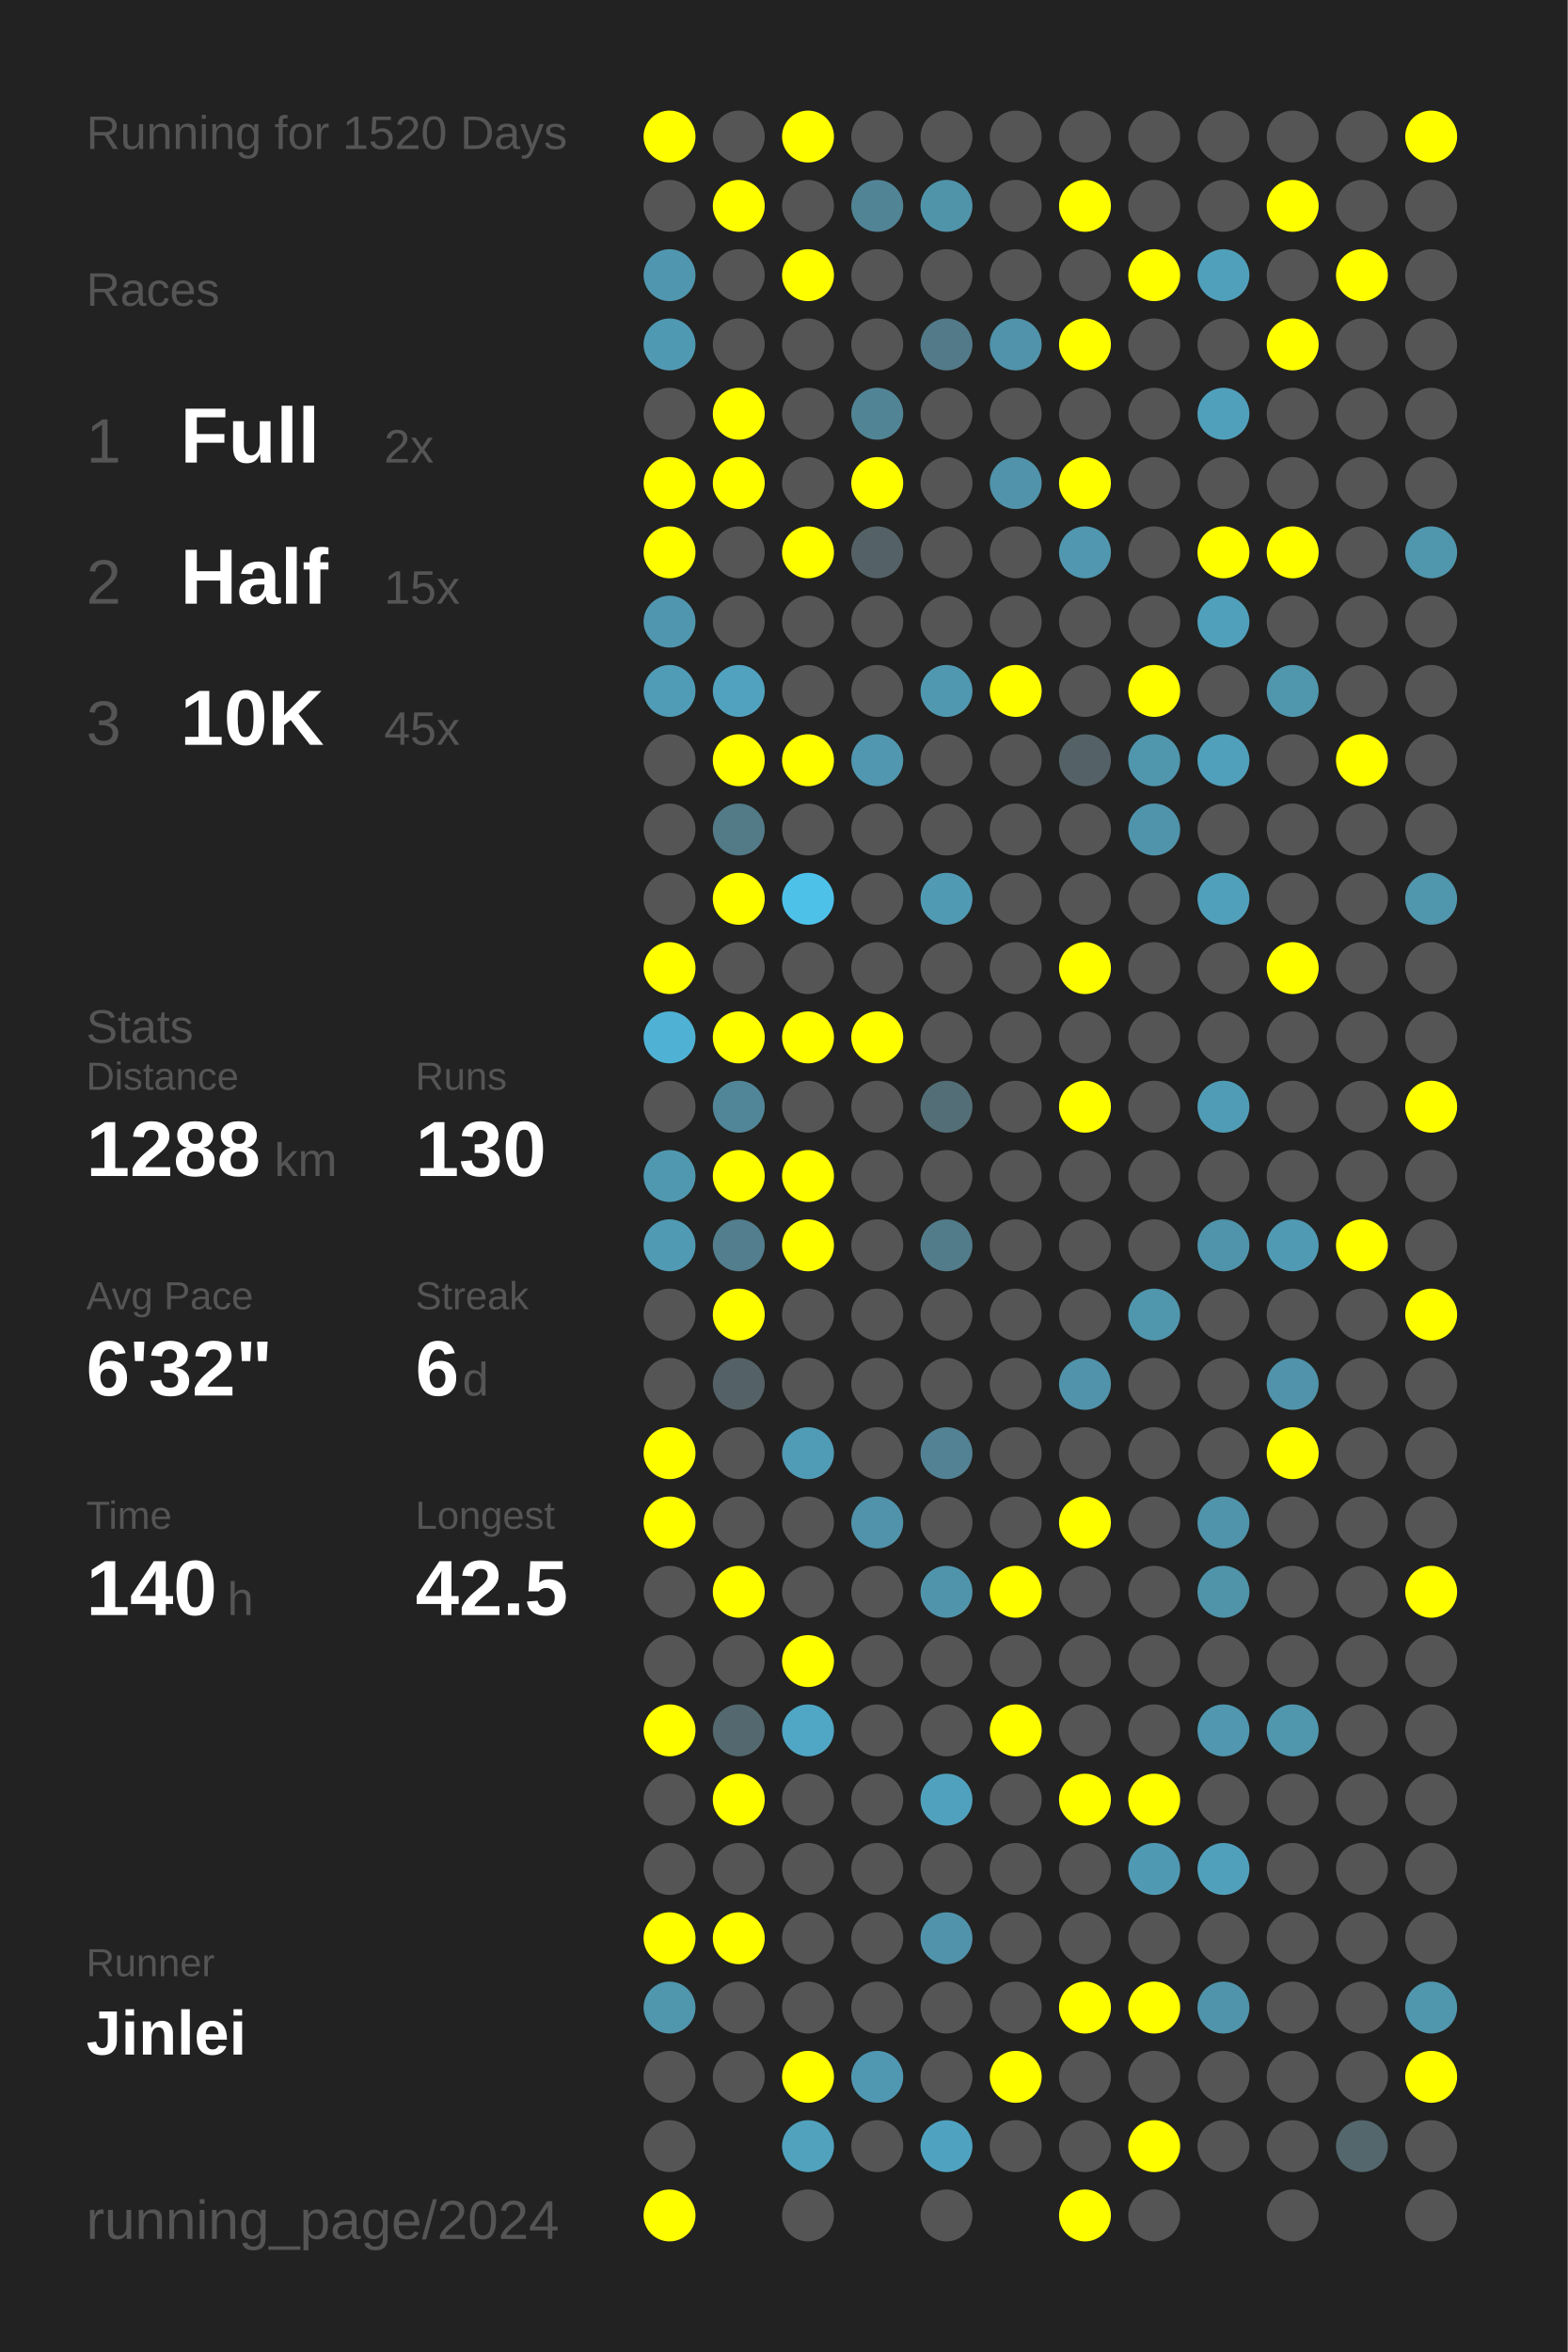
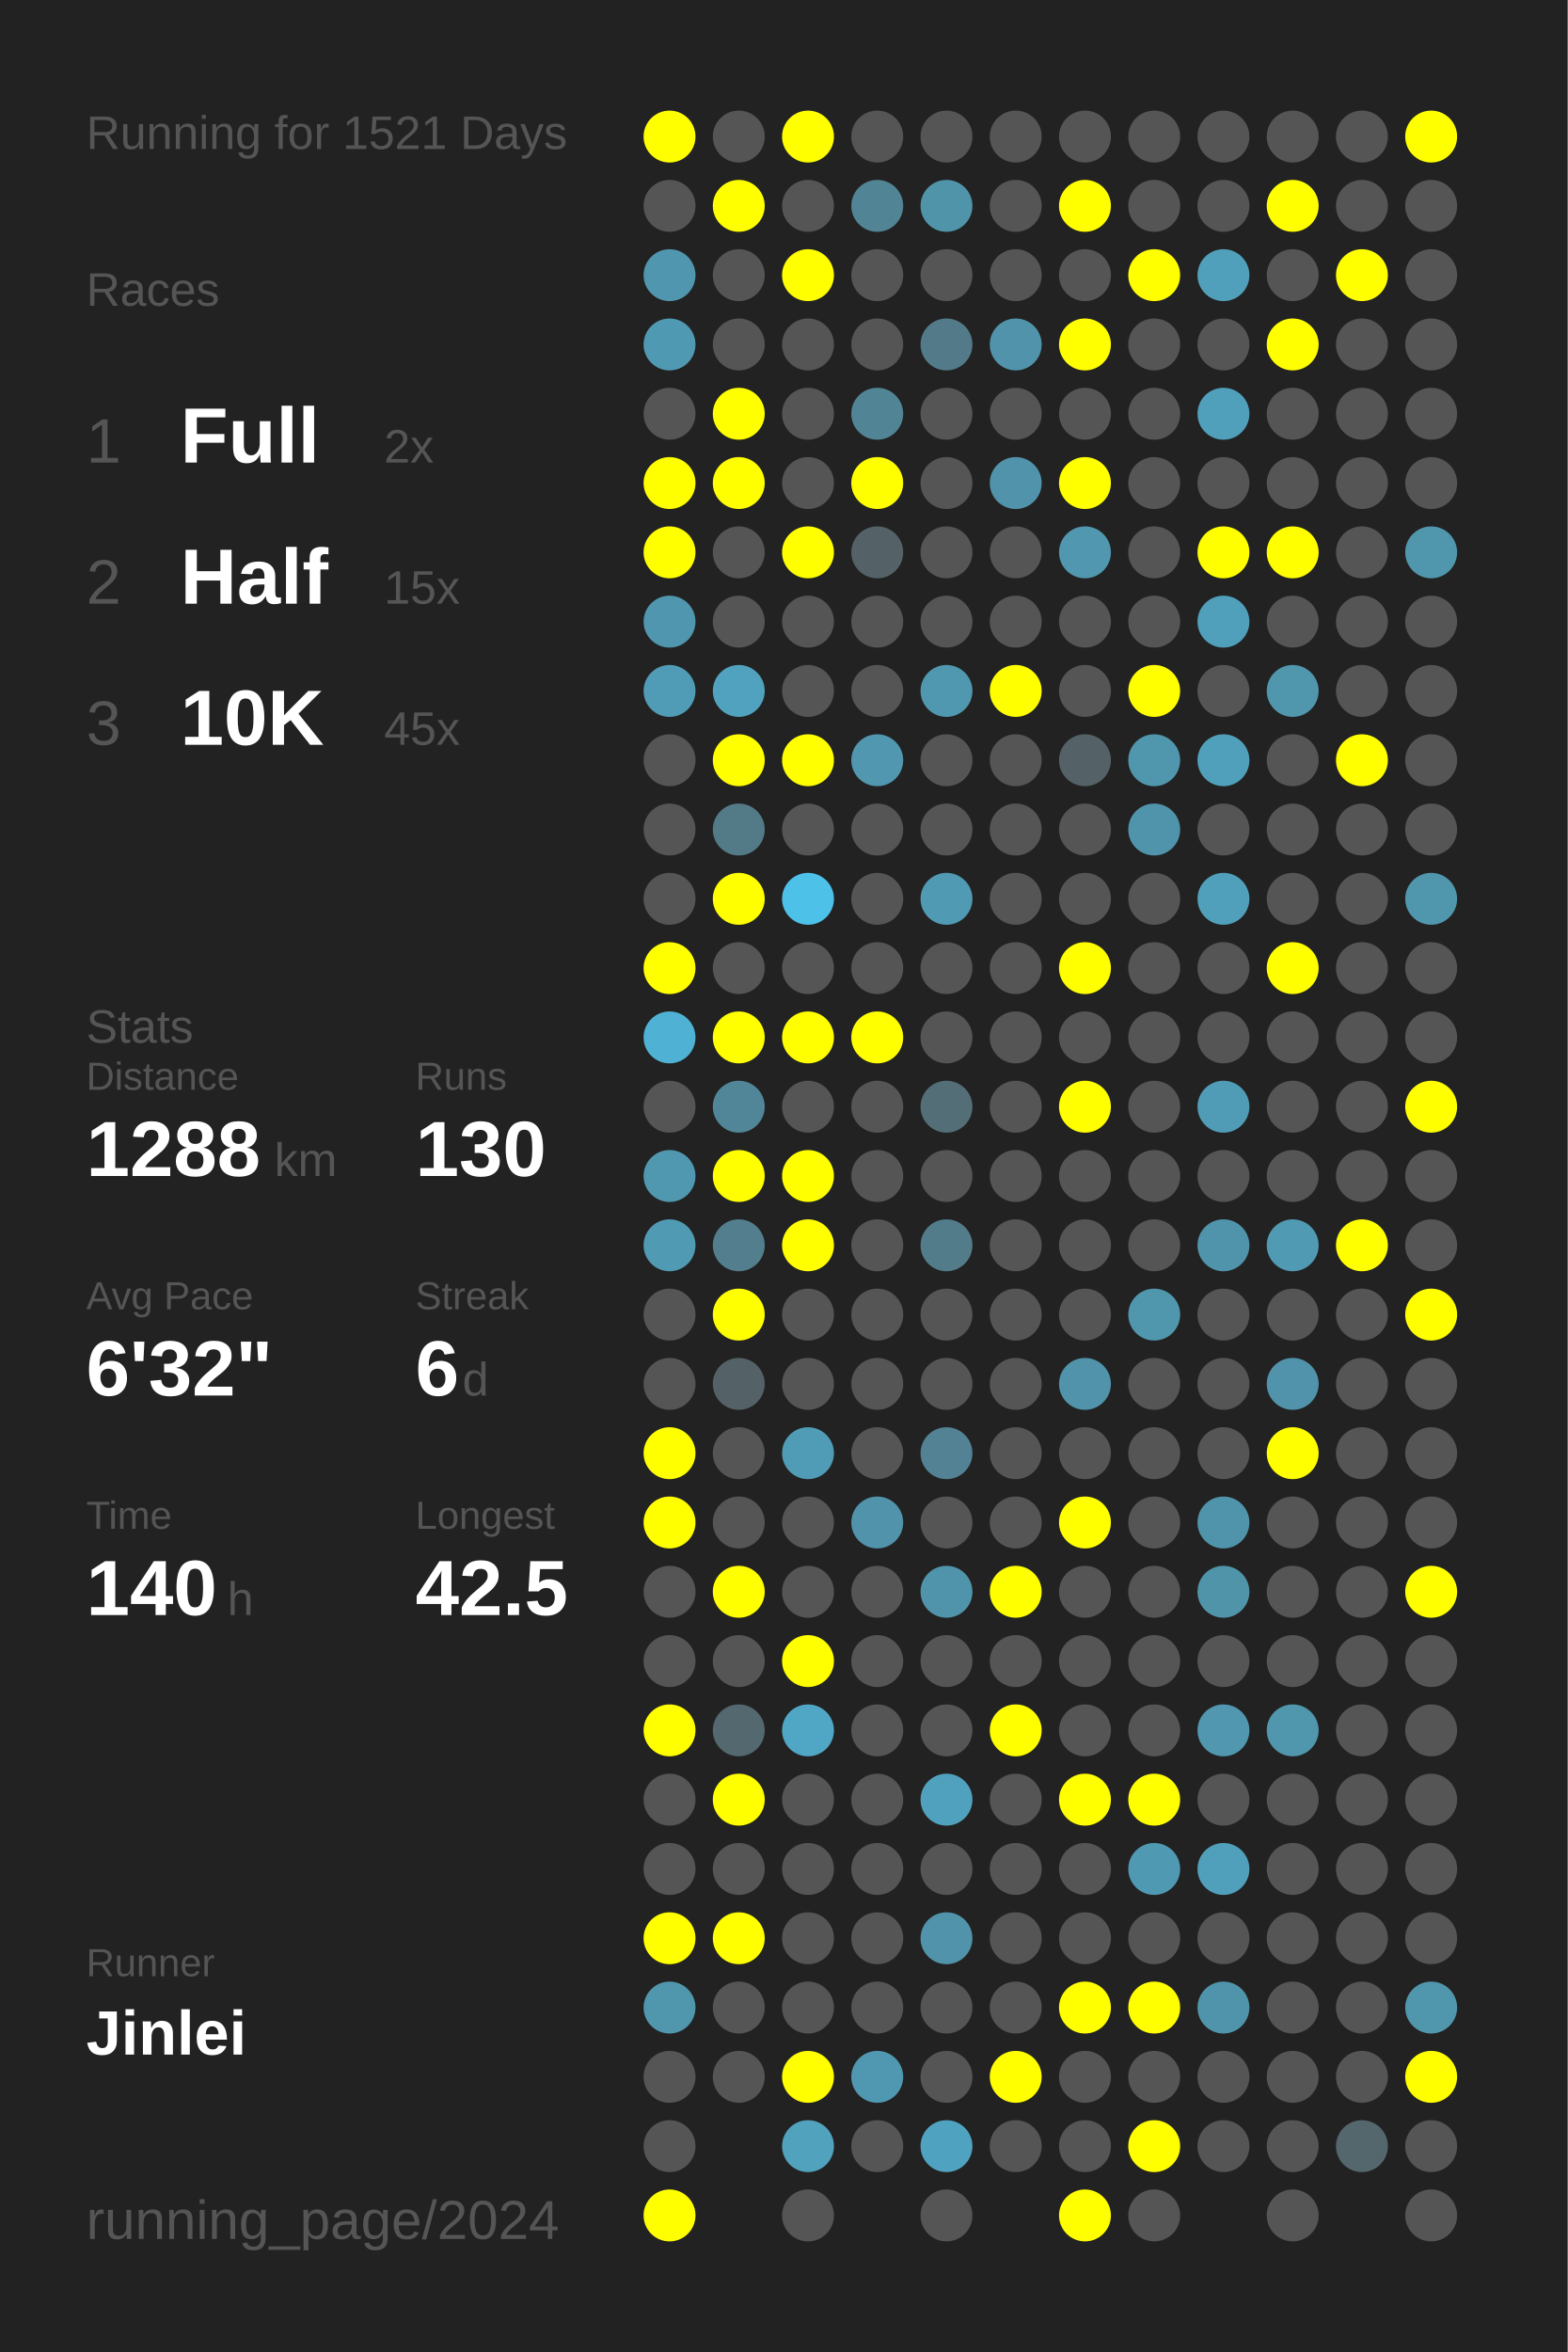
<svg xmlns="http://www.w3.org/2000/svg" baseProfile="full" height="300mm" version="1.1" viewBox="0,0,200,300" width="200mm">
  <defs />
  <rect fill="#222222" height="300" width="200" x="0" y="0" />
-   <text fill="#555555" style="font-size:6px; font-family:Arial;" x="11" y="19">Running for 1520 Days</text>
+   <text fill="#555555" style="font-size:6px; font-family:Arial;" x="11" y="19">Running for 1521 Days</text>
  <text fill="#555555" style="font-size:6px; font-family:Arial;" x="11" y="39">Races</text>
  <text fill="#555555" style="font-size:8px; font-family:Arial;" x="11" y="59">1</text>
  <text fill="#FFFFFF" style="font-size:10px; font-family:Arial; font-weight:bold;" x="23" y="59">Full</text>
  <text fill="#555555" style="font-size:6px; font-family:Arial;" x="49" y="59">2x</text>
  <text fill="#555555" style="font-size:8px; font-family:Arial;" x="11" y="77">2</text>
  <text fill="#FFFFFF" style="font-size:10px; font-family:Arial; font-weight:bold;" x="23" y="77">Half</text>
  <text fill="#555555" style="font-size:6px; font-family:Arial;" x="49" y="77">15x</text>
  <text fill="#555555" style="font-size:8px; font-family:Arial;" x="11" y="95">3</text>
  <text fill="#FFFFFF" style="font-size:10px; font-family:Arial; font-weight:bold;" x="23" y="95">10K</text>
  <text fill="#555555" style="font-size:6px; font-family:Arial;" x="49" y="95">45x</text>
  <text fill="#555555" style="font-size:6px; font-family:Arial;" x="11" y="133">Stats</text>
  <text fill="#555555" style="font-size:5px; font-family:Arial;" x="11" y="139">Distance</text>
  <text fill="#FFFFFF" style="font-size:10px; font-family:Arial; font-weight:bold;" x="11" y="150">1288</text>
  <text fill="#555555" style="font-size:6px; font-family:Arial;" x="35" y="150">km</text>
  <text fill="#555555" style="font-size:5px; font-family:Arial;" x="53" y="139">Runs</text>
  <text fill="#FFFFFF" style="font-size:10px; font-family:Arial; font-weight:bold;" x="53" y="150">130</text>
  <text fill="#555555" style="font-size:5px; font-family:Arial;" x="11" y="167">Avg Pace</text>
  <text fill="#FFFFFF" style="font-size:10px; font-family:Arial; font-weight:bold;" x="11" y="178">6'32"</text>
  <text fill="#555555" style="font-size:5px; font-family:Arial;" x="53" y="167">Streak</text>
  <text fill="#FFFFFF" style="font-size:10px; font-family:Arial; font-weight:bold;" x="53" y="178">6</text>
  <text fill="#555555" style="font-size:6px; font-family:Arial;" x="59" y="178">d</text>
  <text fill="#555555" style="font-size:5px; font-family:Arial;" x="11" y="195">Time</text>
  <text fill="#FFFFFF" style="font-size:10px; font-family:Arial; font-weight:bold;" x="11" y="206">140</text>
  <text fill="#555555" style="font-size:6px; font-family:Arial;" x="29" y="206">h</text>
  <text fill="#555555" style="font-size:5px; font-family:Arial;" x="53" y="195">Longest</text>
  <text fill="#FFFFFF" style="font-size:10px; font-family:Arial; font-weight:bold;" x="53" y="206">42.5</text>
  <text fill="#555555" style="font-size:5px; font-family:Arial;" x="11" y="252.065">Runner</text>
  <text fill="#FFFFFF" style="font-size:8px; font-family:Arial; font-weight:bold;" x="11" y="262.065">Jinlei</text>
  <text fill="#555555" style="font-size:7px; font-family:Arial;" x="11" y="285.581">running_page/2024</text>
  <circle cx="85.417" cy="17.419" fill="#FFFF00" r="3.312" />
  <circle cx="85.417" cy="26.258" fill="#555555" r="3.312" />
  <circle cx="85.417" cy="35.097" fill="#5096ae" r="3.312" />
  <circle cx="85.417" cy="43.935" fill="#5099b2" r="3.312" />
  <circle cx="85.417" cy="52.774" fill="#555555" r="3.312" />
  <circle cx="85.417" cy="61.613" fill="#FFFF00" r="3.312" />
  <circle cx="85.417" cy="70.452" fill="#FFFF00" r="3.312" />
  <circle cx="85.417" cy="79.29" fill="#5096ae" r="3.312" />
  <circle cx="85.417" cy="88.129" fill="#509bb5" r="3.312" />
  <circle cx="85.417" cy="96.968" fill="#555555" r="3.312" />
  <circle cx="85.417" cy="105.806" fill="#555555" r="3.312" />
  <circle cx="85.417" cy="114.645" fill="#555555" r="3.312" />
  <circle cx="85.417" cy="123.484" fill="#FFFF00" r="3.312" />
  <circle cx="85.417" cy="132.323" fill="#4fb2d4" r="3.312" />
  <circle cx="85.417" cy="141.161" fill="#555555" r="3.312" />
  <circle cx="85.417" cy="150" fill="#5098b0" r="3.312" />
  <circle cx="85.417" cy="158.839" fill="#509ab3" r="3.312" />
  <circle cx="85.417" cy="167.677" fill="#555555" r="3.312" />
  <circle cx="85.417" cy="176.516" fill="#555555" r="3.312" />
  <circle cx="85.417" cy="185.355" fill="#FFFF00" r="3.312" />
  <circle cx="85.417" cy="194.194" fill="#FFFF00" r="3.312" />
  <circle cx="85.417" cy="203.032" fill="#555555" r="3.312" />
  <circle cx="85.417" cy="211.871" fill="#555555" r="3.312" />
  <circle cx="85.417" cy="220.71" fill="#FFFF00" r="3.312" />
  <circle cx="85.417" cy="229.548" fill="#555555" r="3.312" />
  <circle cx="85.417" cy="238.387" fill="#555555" r="3.312" />
  <circle cx="85.417" cy="247.226" fill="#FFFF00" r="3.312" />
  <circle cx="85.417" cy="256.065" fill="#5096ad" r="3.312" />
  <circle cx="85.417" cy="264.903" fill="#555555" r="3.312" />
  <circle cx="85.417" cy="273.742" fill="#555555" r="3.312" />
  <circle cx="85.417" cy="282.581" fill="#FFFF00" r="3.312" />
  <circle cx="94.25" cy="17.419" fill="#555555" r="3.312" />
  <circle cx="94.25" cy="26.258" fill="#FFFF00" r="3.312" />
  <circle cx="94.25" cy="35.097" fill="#555555" r="3.312" />
  <circle cx="94.25" cy="43.935" fill="#555555" r="3.312" />
  <circle cx="94.25" cy="52.774" fill="#FFFF00" r="3.312" />
  <circle cx="94.25" cy="61.613" fill="#FFFF00" r="3.312" />
  <circle cx="94.25" cy="70.452" fill="#555555" r="3.312" />
  <circle cx="94.25" cy="79.29" fill="#555555" r="3.312" />
  <circle cx="94.25" cy="88.129" fill="#50a2be" r="3.312" />
  <circle cx="94.25" cy="96.968" fill="#FFFF00" r="3.312" />
  <circle cx="94.25" cy="105.806" fill="#527a87" r="3.312" />
  <circle cx="94.25" cy="114.645" fill="#FFFF00" r="3.312" />
  <circle cx="94.25" cy="123.484" fill="#555555" r="3.312" />
  <circle cx="94.25" cy="132.323" fill="#FFFF00" r="3.312" />
  <circle cx="94.25" cy="141.161" fill="#518698" r="3.312" />
  <circle cx="94.25" cy="150" fill="#FFFF00" r="3.312" />
  <circle cx="94.25" cy="158.839" fill="#527e8d" r="3.312" />
  <circle cx="94.25" cy="167.677" fill="#FFFF00" r="3.312" />
  <circle cx="94.25" cy="176.516" fill="#546166" r="3.312" />
  <circle cx="94.25" cy="185.355" fill="#555555" r="3.312" />
  <circle cx="94.25" cy="194.194" fill="#555555" r="3.312" />
  <circle cx="94.25" cy="203.032" fill="#FFFF00" r="3.312" />
  <circle cx="94.25" cy="211.871" fill="#555555" r="3.312" />
  <circle cx="94.25" cy="220.71" fill="#53686f" r="3.312" />
  <circle cx="94.25" cy="229.548" fill="#FFFF00" r="3.312" />
  <circle cx="94.25" cy="238.387" fill="#555555" r="3.312" />
  <circle cx="94.25" cy="247.226" fill="#FFFF00" r="3.312" />
  <circle cx="94.25" cy="256.065" fill="#555555" r="3.312" />
  <circle cx="94.25" cy="264.903" fill="#555555" r="3.312" />
  <circle cx="103.083" cy="17.419" fill="#FFFF00" r="3.312" />
  <circle cx="103.083" cy="26.258" fill="#555555" r="3.312" />
  <circle cx="103.083" cy="35.097" fill="#FFFF00" r="3.312" />
  <circle cx="103.083" cy="43.935" fill="#555555" r="3.312" />
  <circle cx="103.083" cy="52.774" fill="#555555" r="3.312" />
  <circle cx="103.083" cy="61.613" fill="#555555" r="3.312" />
  <circle cx="103.083" cy="70.452" fill="#FFFF00" r="3.312" />
  <circle cx="103.083" cy="79.29" fill="#555555" r="3.312" />
  <circle cx="103.083" cy="88.129" fill="#555555" r="3.312" />
  <circle cx="103.083" cy="96.968" fill="#FFFF00" r="3.312" />
  <circle cx="103.083" cy="105.806" fill="#555555" r="3.312" />
  <circle cx="103.083" cy="114.645" fill="#4ec1e9" r="3.312" />
  <circle cx="103.083" cy="123.484" fill="#555555" r="3.312" />
  <circle cx="103.083" cy="132.323" fill="#FFFF00" r="3.312" />
  <circle cx="103.083" cy="141.161" fill="#555555" r="3.312" />
  <circle cx="103.083" cy="150" fill="#FFFF00" r="3.312" />
  <circle cx="103.083" cy="158.839" fill="#FFFF00" r="3.312" />
  <circle cx="103.083" cy="167.677" fill="#555555" r="3.312" />
  <circle cx="103.083" cy="176.516" fill="#555555" r="3.312" />
  <circle cx="103.083" cy="185.355" fill="#509bb5" r="3.312" />
  <circle cx="103.083" cy="194.194" fill="#555555" r="3.312" />
  <circle cx="103.083" cy="203.032" fill="#555555" r="3.312" />
  <circle cx="103.083" cy="211.871" fill="#FFFF00" r="3.312" />
  <circle cx="103.083" cy="220.71" fill="#4fa7c5" r="3.312" />
  <circle cx="103.083" cy="229.548" fill="#555555" r="3.312" />
  <circle cx="103.083" cy="238.387" fill="#555555" r="3.312" />
  <circle cx="103.083" cy="247.226" fill="#555555" r="3.312" />
  <circle cx="103.083" cy="256.065" fill="#555555" r="3.312" />
  <circle cx="103.083" cy="264.903" fill="#FFFF00" r="3.312" />
  <circle cx="103.083" cy="273.742" fill="#50a2bd" r="3.312" />
  <circle cx="103.083" cy="282.581" fill="#555555" r="3.312" />
  <circle cx="111.917" cy="17.419" fill="#555555" r="3.312" />
  <circle cx="111.917" cy="26.258" fill="#518495" r="3.312" />
  <circle cx="111.917" cy="35.097" fill="#555555" r="3.312" />
  <circle cx="111.917" cy="43.935" fill="#555555" r="3.312" />
  <circle cx="111.917" cy="52.774" fill="#518596" r="3.312" />
  <circle cx="111.917" cy="61.613" fill="#FFFF00" r="3.312" />
  <circle cx="111.917" cy="70.452" fill="#546267" r="3.312" />
  <circle cx="111.917" cy="79.29" fill="#555555" r="3.312" />
  <circle cx="111.917" cy="88.129" fill="#555555" r="3.312" />
  <circle cx="111.917" cy="96.968" fill="#5097af" r="3.312" />
  <circle cx="111.917" cy="105.806" fill="#555555" r="3.312" />
  <circle cx="111.917" cy="114.645" fill="#555555" r="3.312" />
  <circle cx="111.917" cy="123.484" fill="#555555" r="3.312" />
  <circle cx="111.917" cy="132.323" fill="#FFFF00" r="3.312" />
  <circle cx="111.917" cy="141.161" fill="#555555" r="3.312" />
  <circle cx="111.917" cy="150" fill="#555555" r="3.312" />
  <circle cx="111.917" cy="158.839" fill="#555555" r="3.312" />
  <circle cx="111.917" cy="167.677" fill="#555555" r="3.312" />
  <circle cx="111.917" cy="176.516" fill="#555555" r="3.312" />
  <circle cx="111.917" cy="185.355" fill="#555555" r="3.312" />
  <circle cx="111.917" cy="194.194" fill="#5093aa" r="3.312" />
  <circle cx="111.917" cy="203.032" fill="#555555" r="3.312" />
  <circle cx="111.917" cy="211.871" fill="#555555" r="3.312" />
  <circle cx="111.917" cy="220.71" fill="#555555" r="3.312" />
  <circle cx="111.917" cy="229.548" fill="#555555" r="3.312" />
  <circle cx="111.917" cy="238.387" fill="#555555" r="3.312" />
  <circle cx="111.917" cy="247.226" fill="#555555" r="3.312" />
  <circle cx="111.917" cy="256.065" fill="#555555" r="3.312" />
  <circle cx="111.917" cy="264.903" fill="#5098b1" r="3.312" />
  <circle cx="111.917" cy="273.742" fill="#555555" r="3.312" />
  <circle cx="120.75" cy="17.419" fill="#555555" r="3.312" />
  <circle cx="120.75" cy="26.258" fill="#5094aa" r="3.312" />
  <circle cx="120.75" cy="35.097" fill="#555555" r="3.312" />
  <circle cx="120.75" cy="43.935" fill="#527a88" r="3.312" />
  <circle cx="120.75" cy="52.774" fill="#555555" r="3.312" />
  <circle cx="120.75" cy="61.613" fill="#555555" r="3.312" />
  <circle cx="120.75" cy="70.452" fill="#555555" r="3.312" />
  <circle cx="120.75" cy="79.29" fill="#555555" r="3.312" />
  <circle cx="120.75" cy="88.129" fill="#5098b0" r="3.312" />
  <circle cx="120.75" cy="96.968" fill="#555555" r="3.312" />
  <circle cx="120.75" cy="105.806" fill="#555555" r="3.312" />
  <circle cx="120.75" cy="114.645" fill="#509ab4" r="3.312" />
  <circle cx="120.75" cy="123.484" fill="#555555" r="3.312" />
  <circle cx="120.75" cy="132.323" fill="#555555" r="3.312" />
  <circle cx="120.75" cy="141.161" fill="#536e77" r="3.312" />
  <circle cx="120.75" cy="150" fill="#555555" r="3.312" />
  <circle cx="120.75" cy="158.839" fill="#527c8a" r="3.312" />
  <circle cx="120.75" cy="167.677" fill="#555555" r="3.312" />
  <circle cx="120.75" cy="176.516" fill="#555555" r="3.312" />
  <circle cx="120.75" cy="185.355" fill="#528293" r="3.312" />
  <circle cx="120.75" cy="194.194" fill="#555555" r="3.312" />
  <circle cx="120.75" cy="203.032" fill="#5094ab" r="3.312" />
  <circle cx="120.75" cy="211.871" fill="#555555" r="3.312" />
  <circle cx="120.75" cy="220.71" fill="#555555" r="3.312" />
  <circle cx="120.75" cy="229.548" fill="#50a1bd" r="3.312" />
  <circle cx="120.75" cy="238.387" fill="#555555" r="3.312" />
  <circle cx="120.75" cy="247.226" fill="#5093aa" r="3.312" />
  <circle cx="120.75" cy="256.065" fill="#555555" r="3.312" />
  <circle cx="120.75" cy="264.903" fill="#555555" r="3.312" />
  <circle cx="120.75" cy="273.742" fill="#4fa3c0" r="3.312" />
  <circle cx="120.75" cy="282.581" fill="#555555" r="3.312" />
  <circle cx="129.583" cy="17.419" fill="#555555" r="3.312" />
  <circle cx="129.583" cy="26.258" fill="#555555" r="3.312" />
  <circle cx="129.583" cy="35.097" fill="#555555" r="3.312" />
  <circle cx="129.583" cy="43.935" fill="#5093aa" r="3.312" />
  <circle cx="129.583" cy="52.774" fill="#555555" r="3.312" />
  <circle cx="129.583" cy="61.613" fill="#5093aa" r="3.312" />
  <circle cx="129.583" cy="70.452" fill="#555555" r="3.312" />
  <circle cx="129.583" cy="79.29" fill="#555555" r="3.312" />
  <circle cx="129.583" cy="88.129" fill="#FFFF00" r="3.312" />
  <circle cx="129.583" cy="96.968" fill="#555555" r="3.312" />
  <circle cx="129.583" cy="105.806" fill="#555555" r="3.312" />
  <circle cx="129.583" cy="114.645" fill="#555555" r="3.312" />
  <circle cx="129.583" cy="123.484" fill="#555555" r="3.312" />
  <circle cx="129.583" cy="132.323" fill="#555555" r="3.312" />
  <circle cx="129.583" cy="141.161" fill="#555555" r="3.312" />
  <circle cx="129.583" cy="150" fill="#555555" r="3.312" />
  <circle cx="129.583" cy="158.839" fill="#555555" r="3.312" />
  <circle cx="129.583" cy="167.677" fill="#555555" r="3.312" />
  <circle cx="129.583" cy="176.516" fill="#555555" r="3.312" />
  <circle cx="129.583" cy="185.355" fill="#555555" r="3.312" />
  <circle cx="129.583" cy="194.194" fill="#555555" r="3.312" />
  <circle cx="129.583" cy="203.032" fill="#FFFF00" r="3.312" />
  <circle cx="129.583" cy="211.871" fill="#555555" r="3.312" />
  <circle cx="129.583" cy="220.71" fill="#FFFF00" r="3.312" />
  <circle cx="129.583" cy="229.548" fill="#555555" r="3.312" />
  <circle cx="129.583" cy="238.387" fill="#555555" r="3.312" />
  <circle cx="129.583" cy="247.226" fill="#555555" r="3.312" />
  <circle cx="129.583" cy="256.065" fill="#555555" r="3.312" />
  <circle cx="129.583" cy="264.903" fill="#FFFF00" r="3.312" />
  <circle cx="129.583" cy="273.742" fill="#555555" r="3.312" />
  <circle cx="138.417" cy="17.419" fill="#555555" r="3.312" />
  <circle cx="138.417" cy="26.258" fill="#FFFF00" r="3.312" />
  <circle cx="138.417" cy="35.097" fill="#555555" r="3.312" />
  <circle cx="138.417" cy="43.935" fill="#FFFF00" r="3.312" />
  <circle cx="138.417" cy="52.774" fill="#555555" r="3.312" />
  <circle cx="138.417" cy="61.613" fill="#FFFF00" r="3.312" />
  <circle cx="138.417" cy="70.452" fill="#5097af" r="3.312" />
  <circle cx="138.417" cy="79.29" fill="#555555" r="3.312" />
  <circle cx="138.417" cy="88.129" fill="#555555" r="3.312" />
  <circle cx="138.417" cy="96.968" fill="#546166" r="3.312" />
  <circle cx="138.417" cy="105.806" fill="#555555" r="3.312" />
  <circle cx="138.417" cy="114.645" fill="#555555" r="3.312" />
  <circle cx="138.417" cy="123.484" fill="#FFFF00" r="3.312" />
  <circle cx="138.417" cy="132.323" fill="#555555" r="3.312" />
  <circle cx="138.417" cy="141.161" fill="#FFFF00" r="3.312" />
  <circle cx="138.417" cy="150" fill="#555555" r="3.312" />
  <circle cx="138.417" cy="158.839" fill="#555555" r="3.312" />
  <circle cx="138.417" cy="167.677" fill="#555555" r="3.312" />
  <circle cx="138.417" cy="176.516" fill="#5093aa" r="3.312" />
  <circle cx="138.417" cy="185.355" fill="#555555" r="3.312" />
  <circle cx="138.417" cy="194.194" fill="#FFFF00" r="3.312" />
  <circle cx="138.417" cy="203.032" fill="#555555" r="3.312" />
  <circle cx="138.417" cy="211.871" fill="#555555" r="3.312" />
  <circle cx="138.417" cy="220.71" fill="#555555" r="3.312" />
  <circle cx="138.417" cy="229.548" fill="#FFFF00" r="3.312" />
  <circle cx="138.417" cy="238.387" fill="#555555" r="3.312" />
  <circle cx="138.417" cy="247.226" fill="#555555" r="3.312" />
  <circle cx="138.417" cy="256.065" fill="#FFFF00" r="3.312" />
  <circle cx="138.417" cy="264.903" fill="#555555" r="3.312" />
  <circle cx="138.417" cy="273.742" fill="#555555" r="3.312" />
  <circle cx="138.417" cy="282.581" fill="#FFFF00" r="3.312" />
  <circle cx="147.25" cy="17.419" fill="#555555" r="3.312" />
  <circle cx="147.25" cy="26.258" fill="#555555" r="3.312" />
  <circle cx="147.25" cy="35.097" fill="#FFFF00" r="3.312" />
  <circle cx="147.25" cy="43.935" fill="#555555" r="3.312" />
  <circle cx="147.25" cy="52.774" fill="#555555" r="3.312" />
  <circle cx="147.25" cy="61.613" fill="#555555" r="3.312" />
  <circle cx="147.25" cy="70.452" fill="#555555" r="3.312" />
  <circle cx="147.25" cy="79.29" fill="#555555" r="3.312" />
  <circle cx="147.25" cy="88.129" fill="#FFFF00" r="3.312" />
  <circle cx="147.25" cy="96.968" fill="#5096ad" r="3.312" />
  <circle cx="147.25" cy="105.806" fill="#5094ab" r="3.312" />
  <circle cx="147.25" cy="114.645" fill="#555555" r="3.312" />
  <circle cx="147.25" cy="123.484" fill="#555555" r="3.312" />
  <circle cx="147.25" cy="132.323" fill="#555555" r="3.312" />
  <circle cx="147.25" cy="141.161" fill="#555555" r="3.312" />
  <circle cx="147.25" cy="150" fill="#555555" r="3.312" />
  <circle cx="147.25" cy="158.839" fill="#555555" r="3.312" />
  <circle cx="147.25" cy="167.677" fill="#5096ad" r="3.312" />
  <circle cx="147.25" cy="176.516" fill="#555555" r="3.312" />
  <circle cx="147.25" cy="185.355" fill="#555555" r="3.312" />
  <circle cx="147.25" cy="194.194" fill="#555555" r="3.312" />
  <circle cx="147.25" cy="203.032" fill="#555555" r="3.312" />
  <circle cx="147.25" cy="211.871" fill="#555555" r="3.312" />
  <circle cx="147.25" cy="220.71" fill="#555555" r="3.312" />
  <circle cx="147.25" cy="229.548" fill="#FFFF00" r="3.312" />
  <circle cx="147.25" cy="238.387" fill="#5099b2" r="3.312" />
  <circle cx="147.25" cy="247.226" fill="#555555" r="3.312" />
  <circle cx="147.25" cy="256.065" fill="#FFFF00" r="3.312" />
  <circle cx="147.25" cy="264.903" fill="#555555" r="3.312" />
  <circle cx="147.25" cy="273.742" fill="#FFFF00" r="3.312" />
  <circle cx="147.25" cy="282.581" fill="#555555" r="3.312" />
  <circle cx="156.083" cy="17.419" fill="#555555" r="3.312" />
  <circle cx="156.083" cy="26.258" fill="#555555" r="3.312" />
  <circle cx="156.083" cy="35.097" fill="#50a0bb" r="3.312" />
  <circle cx="156.083" cy="43.935" fill="#555555" r="3.312" />
  <circle cx="156.083" cy="52.774" fill="#50a0bb" r="3.312" />
  <circle cx="156.083" cy="61.613" fill="#555555" r="3.312" />
  <circle cx="156.083" cy="70.452" fill="#FFFF00" r="3.312" />
  <circle cx="156.083" cy="79.29" fill="#50a0bb" r="3.312" />
  <circle cx="156.083" cy="88.129" fill="#555555" r="3.312" />
  <circle cx="156.083" cy="96.968" fill="#50a0bb" r="3.312" />
  <circle cx="156.083" cy="105.806" fill="#555555" r="3.312" />
  <circle cx="156.083" cy="114.645" fill="#50a0bb" r="3.312" />
  <circle cx="156.083" cy="123.484" fill="#555555" r="3.312" />
  <circle cx="156.083" cy="132.323" fill="#555555" r="3.312" />
  <circle cx="156.083" cy="141.161" fill="#509cb6" r="3.312" />
  <circle cx="156.083" cy="150" fill="#555555" r="3.312" />
  <circle cx="156.083" cy="158.839" fill="#5094ab" r="3.312" />
  <circle cx="156.083" cy="167.677" fill="#555555" r="3.312" />
  <circle cx="156.083" cy="176.516" fill="#555555" r="3.312" />
  <circle cx="156.083" cy="185.355" fill="#555555" r="3.312" />
  <circle cx="156.083" cy="194.194" fill="#5094ab" r="3.312" />
  <circle cx="156.083" cy="203.032" fill="#5094aa" r="3.312" />
  <circle cx="156.083" cy="211.871" fill="#555555" r="3.312" />
  <circle cx="156.083" cy="220.71" fill="#5097af" r="3.312" />
  <circle cx="156.083" cy="229.548" fill="#555555" r="3.312" />
  <circle cx="156.083" cy="238.387" fill="#50a0bb" r="3.312" />
  <circle cx="156.083" cy="247.226" fill="#555555" r="3.312" />
  <circle cx="156.083" cy="256.065" fill="#5094ab" r="3.312" />
  <circle cx="156.083" cy="264.903" fill="#555555" r="3.312" />
  <circle cx="156.083" cy="273.742" fill="#555555" r="3.312" />
  <circle cx="164.917" cy="17.419" fill="#555555" r="3.312" />
  <circle cx="164.917" cy="26.258" fill="#FFFF00" r="3.312" />
  <circle cx="164.917" cy="35.097" fill="#555555" r="3.312" />
  <circle cx="164.917" cy="43.935" fill="#FFFF00" r="3.312" />
  <circle cx="164.917" cy="52.774" fill="#555555" r="3.312" />
  <circle cx="164.917" cy="61.613" fill="#555555" r="3.312" />
  <circle cx="164.917" cy="70.452" fill="#FFFF00" r="3.312" />
  <circle cx="164.917" cy="79.29" fill="#555555" r="3.312" />
  <circle cx="164.917" cy="88.129" fill="#5096ad" r="3.312" />
  <circle cx="164.917" cy="96.968" fill="#555555" r="3.312" />
  <circle cx="164.917" cy="105.806" fill="#555555" r="3.312" />
  <circle cx="164.917" cy="114.645" fill="#555555" r="3.312" />
  <circle cx="164.917" cy="123.484" fill="#FFFF00" r="3.312" />
  <circle cx="164.917" cy="132.323" fill="#555555" r="3.312" />
  <circle cx="164.917" cy="141.161" fill="#555555" r="3.312" />
  <circle cx="164.917" cy="150" fill="#555555" r="3.312" />
  <circle cx="164.917" cy="158.839" fill="#509ab3" r="3.312" />
  <circle cx="164.917" cy="167.677" fill="#555555" r="3.312" />
  <circle cx="164.917" cy="176.516" fill="#5093aa" r="3.312" />
  <circle cx="164.917" cy="185.355" fill="#FFFF00" r="3.312" />
  <circle cx="164.917" cy="194.194" fill="#555555" r="3.312" />
  <circle cx="164.917" cy="203.032" fill="#555555" r="3.312" />
  <circle cx="164.917" cy="211.871" fill="#555555" r="3.312" />
  <circle cx="164.917" cy="220.71" fill="#5096ad" r="3.312" />
  <circle cx="164.917" cy="229.548" fill="#555555" r="3.312" />
  <circle cx="164.917" cy="238.387" fill="#555555" r="3.312" />
  <circle cx="164.917" cy="247.226" fill="#555555" r="3.312" />
  <circle cx="164.917" cy="256.065" fill="#555555" r="3.312" />
  <circle cx="164.917" cy="264.903" fill="#555555" r="3.312" />
  <circle cx="164.917" cy="273.742" fill="#555555" r="3.312" />
  <circle cx="164.917" cy="282.581" fill="#555555" r="3.312" />
  <circle cx="173.75" cy="17.419" fill="#555555" r="3.312" />
  <circle cx="173.75" cy="26.258" fill="#555555" r="3.312" />
  <circle cx="173.75" cy="35.097" fill="#FFFF00" r="3.312" />
  <circle cx="173.75" cy="43.935" fill="#555555" r="3.312" />
  <circle cx="173.75" cy="52.774" fill="#555555" r="3.312" />
  <circle cx="173.75" cy="61.613" fill="#555555" r="3.312" />
  <circle cx="173.75" cy="70.452" fill="#555555" r="3.312" />
  <circle cx="173.75" cy="79.29" fill="#555555" r="3.312" />
  <circle cx="173.75" cy="88.129" fill="#555555" r="3.312" />
  <circle cx="173.75" cy="96.968" fill="#FFFF00" r="3.312" />
  <circle cx="173.75" cy="105.806" fill="#555555" r="3.312" />
  <circle cx="173.75" cy="114.645" fill="#555555" r="3.312" />
  <circle cx="173.75" cy="123.484" fill="#555555" r="3.312" />
  <circle cx="173.75" cy="132.323" fill="#555555" r="3.312" />
  <circle cx="173.75" cy="141.161" fill="#555555" r="3.312" />
  <circle cx="173.75" cy="150" fill="#555555" r="3.312" />
  <circle cx="173.75" cy="158.839" fill="#FFFF00" r="3.312" />
  <circle cx="173.75" cy="167.677" fill="#555555" r="3.312" />
  <circle cx="173.75" cy="176.516" fill="#555555" r="3.312" />
  <circle cx="173.75" cy="185.355" fill="#555555" r="3.312" />
  <circle cx="173.75" cy="194.194" fill="#555555" r="3.312" />
  <circle cx="173.75" cy="203.032" fill="#555555" r="3.312" />
  <circle cx="173.75" cy="211.871" fill="#555555" r="3.312" />
  <circle cx="173.75" cy="220.71" fill="#555555" r="3.312" />
  <circle cx="173.75" cy="229.548" fill="#555555" r="3.312" />
  <circle cx="173.75" cy="238.387" fill="#555555" r="3.312" />
  <circle cx="173.75" cy="247.226" fill="#555555" r="3.312" />
  <circle cx="173.75" cy="256.065" fill="#555555" r="3.312" />
  <circle cx="173.75" cy="264.903" fill="#555555" r="3.312" />
  <circle cx="173.75" cy="273.742" fill="#53676d" r="3.312" />
  <circle cx="182.583" cy="17.419" fill="#FFFF00" r="3.312" />
  <circle cx="182.583" cy="26.258" fill="#555555" r="3.312" />
  <circle cx="182.583" cy="35.097" fill="#555555" r="3.312" />
  <circle cx="182.583" cy="43.935" fill="#555555" r="3.312" />
  <circle cx="182.583" cy="52.774" fill="#555555" r="3.312" />
  <circle cx="182.583" cy="61.613" fill="#555555" r="3.312" />
  <circle cx="182.583" cy="70.452" fill="#5096ad" r="3.312" />
  <circle cx="182.583" cy="79.29" fill="#555555" r="3.312" />
  <circle cx="182.583" cy="88.129" fill="#555555" r="3.312" />
  <circle cx="182.583" cy="96.968" fill="#555555" r="3.312" />
  <circle cx="182.583" cy="105.806" fill="#555555" r="3.312" />
  <circle cx="182.583" cy="114.645" fill="#5096ad" r="3.312" />
  <circle cx="182.583" cy="123.484" fill="#555555" r="3.312" />
  <circle cx="182.583" cy="132.323" fill="#555555" r="3.312" />
  <circle cx="182.583" cy="141.161" fill="#FFFF00" r="3.312" />
  <circle cx="182.583" cy="150" fill="#555555" r="3.312" />
  <circle cx="182.583" cy="158.839" fill="#555555" r="3.312" />
  <circle cx="182.583" cy="167.677" fill="#FFFF00" r="3.312" />
  <circle cx="182.583" cy="176.516" fill="#555555" r="3.312" />
  <circle cx="182.583" cy="185.355" fill="#555555" r="3.312" />
  <circle cx="182.583" cy="194.194" fill="#555555" r="3.312" />
  <circle cx="182.583" cy="203.032" fill="#FFFF00" r="3.312" />
  <circle cx="182.583" cy="211.871" fill="#555555" r="3.312" />
  <circle cx="182.583" cy="220.71" fill="#555555" r="3.312" />
  <circle cx="182.583" cy="229.548" fill="#555555" r="3.312" />
  <circle cx="182.583" cy="238.387" fill="#555555" r="3.312" />
  <circle cx="182.583" cy="247.226" fill="#555555" r="3.312" />
  <circle cx="182.583" cy="256.065" fill="#5096ad" r="3.312" />
  <circle cx="182.583" cy="264.903" fill="#FFFF00" r="3.312" />
  <circle cx="182.583" cy="273.742" fill="#555555" r="3.312" />
  <circle cx="182.583" cy="282.581" fill="#555555" r="3.312" />
</svg>
